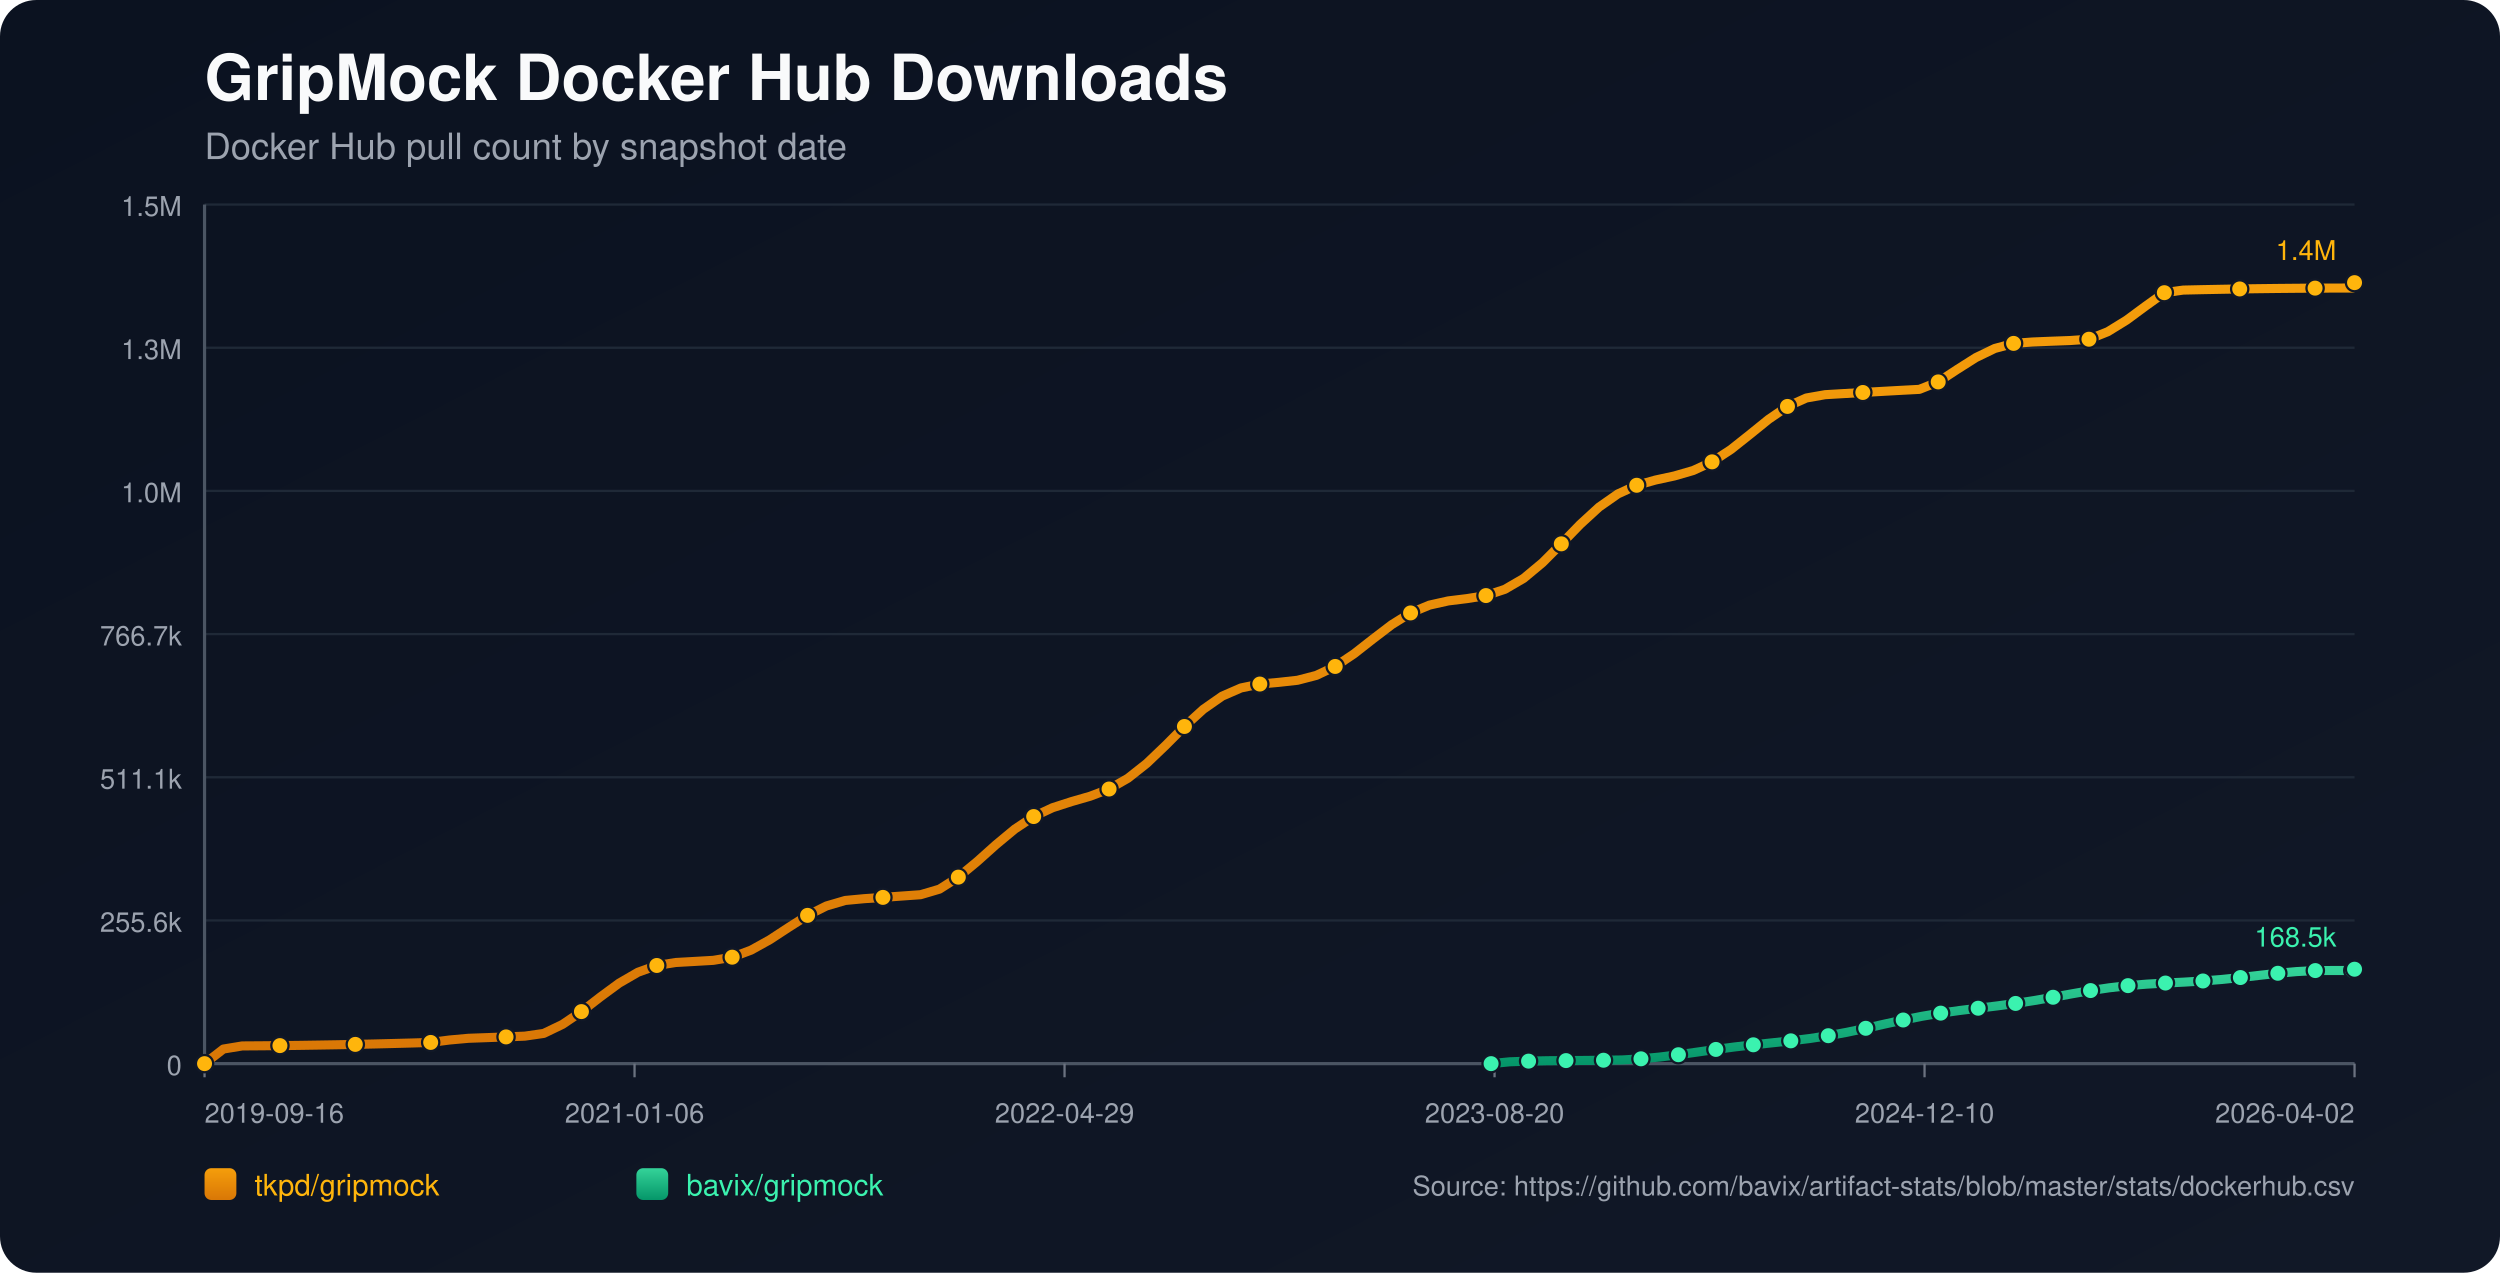
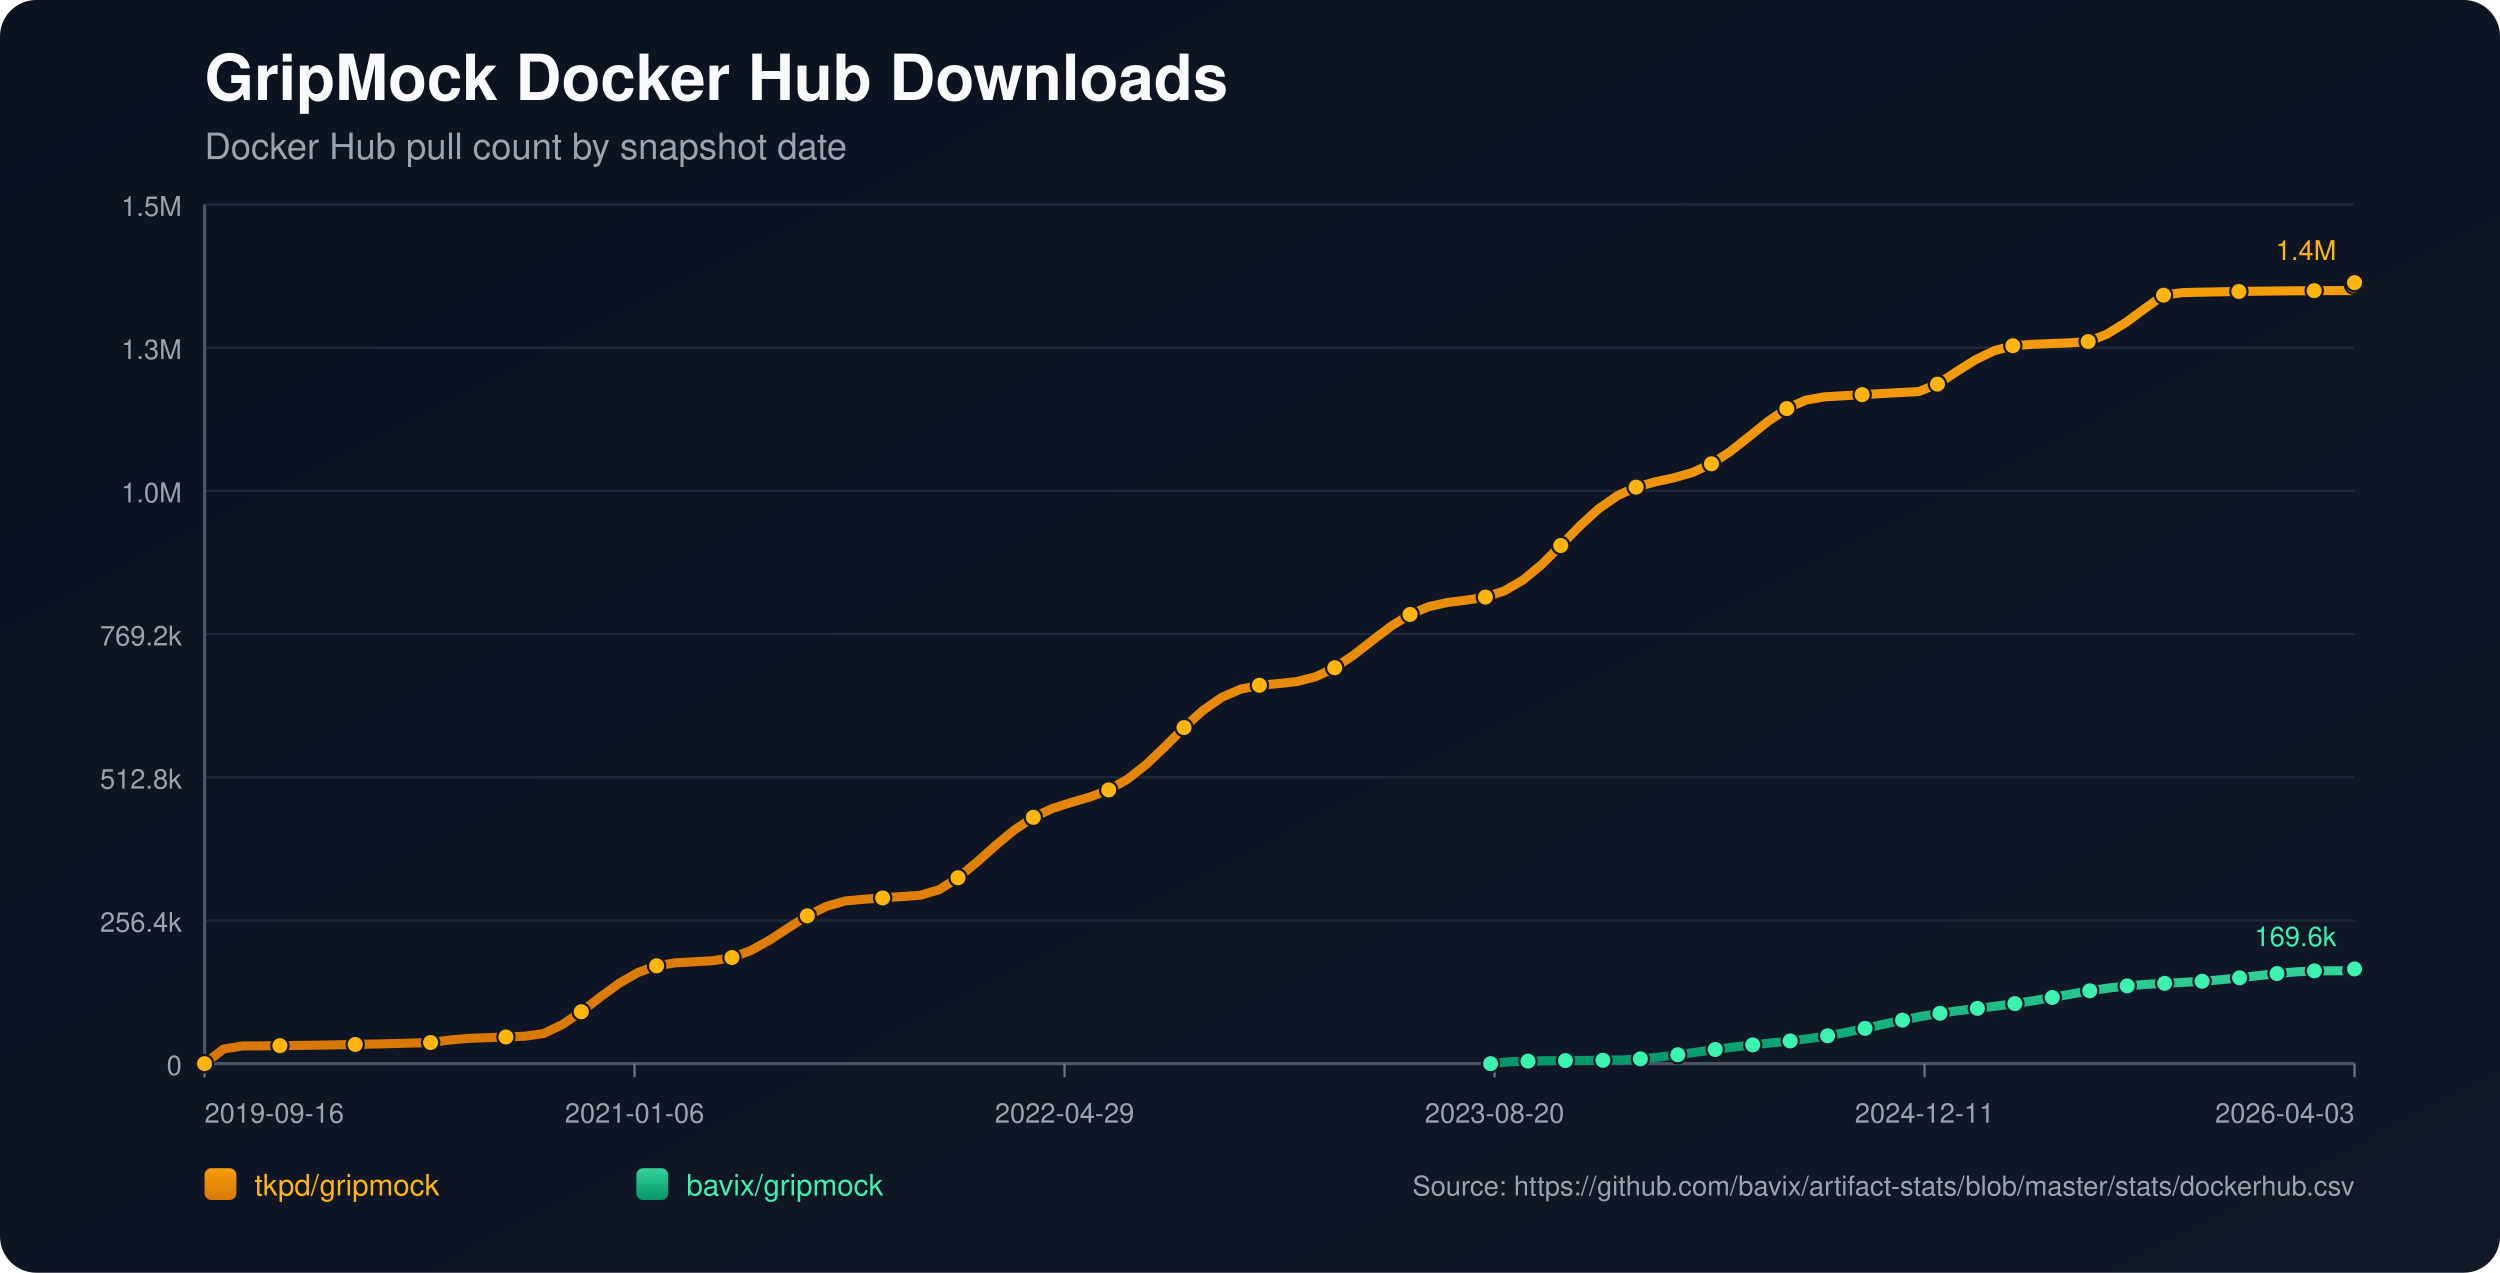
<svg xmlns="http://www.w3.org/2000/svg" width="1100" height="560" viewBox="0 0 1100 560">
  <defs>
    <linearGradient id="bg" x1="0" y1="0" x2="1" y2="1">
      <stop offset="0%" stop-color="#0b1220" />
      <stop offset="100%" stop-color="#111827" />
    </linearGradient>
    <linearGradient id="repo-0" x1="0" y1="0" x2="0" y2="1">
      <stop offset="0%" stop-color="#f59e0b" />
      <stop offset="100%" stop-color="#d97706" />
    </linearGradient>
    <linearGradient id="repo-1" x1="0" y1="0" x2="0" y2="1">
      <stop offset="0%" stop-color="#34d399" />
      <stop offset="100%" stop-color="#059669" />
    </linearGradient>
  </defs>
  <rect x="0" y="0" width="1100" height="560" fill="url(#bg)" rx="16" />
  <text x="90" y="44" fill="#f9fafb" font-size="28" font-family="-apple-system,BlinkMacSystemFont,Segoe UI,Helvetica,Arial,sans-serif" font-weight="700">GripMock Docker Hub Downloads</text>
  <text x="90" y="70" fill="#9ca3af" font-size="16" font-family="-apple-system,BlinkMacSystemFont,Segoe UI,Helvetica,Arial,sans-serif">Docker Hub pull count by snapshot date</text>
  <line x1="90" y1="90.0" x2="1036" y2="90.0" stroke="#1f2937" stroke-width="1" />
  <text x="80" y="95.0" text-anchor="end" fill="#9ca3af" font-size="12" font-family="-apple-system,BlinkMacSystemFont,Segoe UI,Helvetica,Arial,sans-serif">1.5M</text>
  <line x1="90" y1="153.0" x2="1036" y2="153.0" stroke="#1f2937" stroke-width="1" />
  <text x="80" y="158.0" text-anchor="end" fill="#9ca3af" font-size="12" font-family="-apple-system,BlinkMacSystemFont,Segoe UI,Helvetica,Arial,sans-serif">1.3M</text>
  <line x1="90" y1="216.0" x2="1036" y2="216.0" stroke="#1f2937" stroke-width="1" />
  <text x="80" y="221.0" text-anchor="end" fill="#9ca3af" font-size="12" font-family="-apple-system,BlinkMacSystemFont,Segoe UI,Helvetica,Arial,sans-serif">1.0M</text>
  <line x1="90" y1="279.0" x2="1036" y2="279.0" stroke="#1f2937" stroke-width="1" />
-   <text x="80" y="284.0" text-anchor="end" fill="#9ca3af" font-size="12" font-family="-apple-system,BlinkMacSystemFont,Segoe UI,Helvetica,Arial,sans-serif">766.7k</text>
+   <text x="80" y="284.0" text-anchor="end" fill="#9ca3af" font-size="12" font-family="-apple-system,BlinkMacSystemFont,Segoe UI,Helvetica,Arial,sans-serif">769.2k</text>
  <line x1="90" y1="342.0" x2="1036" y2="342.0" stroke="#1f2937" stroke-width="1" />
-   <text x="80" y="347.0" text-anchor="end" fill="#9ca3af" font-size="12" font-family="-apple-system,BlinkMacSystemFont,Segoe UI,Helvetica,Arial,sans-serif">511.1k</text>
+   <text x="80" y="347.0" text-anchor="end" fill="#9ca3af" font-size="12" font-family="-apple-system,BlinkMacSystemFont,Segoe UI,Helvetica,Arial,sans-serif">512.8k</text>
  <line x1="90" y1="405.0" x2="1036" y2="405.0" stroke="#1f2937" stroke-width="1" />
-   <text x="80" y="410.0" text-anchor="end" fill="#9ca3af" font-size="12" font-family="-apple-system,BlinkMacSystemFont,Segoe UI,Helvetica,Arial,sans-serif">255.6k</text>
+   <text x="80" y="410.0" text-anchor="end" fill="#9ca3af" font-size="12" font-family="-apple-system,BlinkMacSystemFont,Segoe UI,Helvetica,Arial,sans-serif">256.4k</text>
  <line x1="90" y1="468.0" x2="1036" y2="468.0" stroke="#1f2937" stroke-width="1" />
  <text x="80" y="473.0" text-anchor="end" fill="#9ca3af" font-size="12" font-family="-apple-system,BlinkMacSystemFont,Segoe UI,Helvetica,Arial,sans-serif">0</text>
  <line x1="90" y1="468" x2="1036" y2="468" stroke="#4b5563" stroke-width="1.4" />
  <line x1="90" y1="90" x2="90" y2="468" stroke="#4b5563" stroke-width="1.4" />
  <line x1="90.0" y1="468" x2="90.0" y2="474" stroke="#6b7280" stroke-width="1" />
  <text x="90.0" y="494" text-anchor="start" fill="#9ca3af" font-size="12" font-family="-apple-system,BlinkMacSystemFont,Segoe UI,Helvetica,Arial,sans-serif">2019-09-16</text>
  <line x1="279.2" y1="468" x2="279.2" y2="474" stroke="#6b7280" stroke-width="1" />
  <text x="279.2" y="494" text-anchor="middle" fill="#9ca3af" font-size="12" font-family="-apple-system,BlinkMacSystemFont,Segoe UI,Helvetica,Arial,sans-serif">2021-01-06</text>
  <line x1="468.4" y1="468" x2="468.4" y2="474" stroke="#6b7280" stroke-width="1" />
  <text x="468.4" y="494" text-anchor="middle" fill="#9ca3af" font-size="12" font-family="-apple-system,BlinkMacSystemFont,Segoe UI,Helvetica,Arial,sans-serif">2022-04-29</text>
  <line x1="657.6" y1="468" x2="657.6" y2="474" stroke="#6b7280" stroke-width="1" />
  <text x="657.6" y="494" text-anchor="middle" fill="#9ca3af" font-size="12" font-family="-apple-system,BlinkMacSystemFont,Segoe UI,Helvetica,Arial,sans-serif">2023-08-20</text>
  <line x1="846.8" y1="468" x2="846.8" y2="474" stroke="#6b7280" stroke-width="1" />
-   <text x="846.8" y="494" text-anchor="middle" fill="#9ca3af" font-size="12" font-family="-apple-system,BlinkMacSystemFont,Segoe UI,Helvetica,Arial,sans-serif">2024-12-10</text>
+   <text x="846.8" y="494" text-anchor="middle" fill="#9ca3af" font-size="12" font-family="-apple-system,BlinkMacSystemFont,Segoe UI,Helvetica,Arial,sans-serif">2024-12-11</text>
  <line x1="1036.0" y1="468" x2="1036.0" y2="474" stroke="#6b7280" stroke-width="1" />
-   <text x="1036.0" y="494" text-anchor="end" fill="#9ca3af" font-size="12" font-family="-apple-system,BlinkMacSystemFont,Segoe UI,Helvetica,Arial,sans-serif">2026-04-02</text>
-   <polyline fill="none" stroke="url(#repo-0)" stroke-width="4" stroke-linecap="round" stroke-linejoin="round" points="90.00,468.00 98.29,461.58 106.58,460.21 114.87,460.15 123.17,460.07 131.46,459.97 139.75,459.84 148.04,459.70 156.33,459.53 164.62,459.35 172.91,459.14 181.21,458.92 189.50,458.67 197.79,457.60 206.08,456.85 214.37,456.55 222.66,456.24 230.95,455.90 239.25,454.70 247.54,450.71 255.83,445.10 264.12,438.69 272.41,432.59 280.70,427.79 288.99,424.81 297.29,423.50 305.58,423.03 313.87,422.55 322.16,421.16 330.45,418.07 338.74,413.47 347.03,408.04 355.33,402.76 363.62,398.63 371.91,396.20 380.20,395.42 388.49,394.85 396.78,394.26 405.07,393.67 413.37,391.22 421.66,385.94 429.95,379.08 438.24,371.66 446.53,364.78 454.82,359.28 463.11,355.40 471.41,352.72 479.70,350.33 487.99,347.17 496.28,342.44 504.57,335.89 512.86,327.97 521.15,319.65 529.45,312.10 537.74,306.31 546.03,302.70 554.32,300.98 562.61,300.24 570.90,299.32 579.19,297.17 587.49,293.24 595.78,287.67 604.07,281.18 612.36,274.85 620.65,269.69 628.94,266.25 637.23,264.40 645.53,263.38 653.82,262.05 662.11,259.31 670.40,254.49 678.69,247.59 686.98,239.29 695.27,230.74 703.57,223.13 711.86,217.33 720.15,213.52 728.44,211.21 736.73,209.42 745.02,207.02 753.31,203.21 761.61,197.78 769.90,191.20 778.19,184.50 786.48,178.83 794.77,175.12 803.06,173.66 811.35,173.17 819.65,172.69 827.94,172.22 836.23,171.76 844.52,171.32 852.81,168.04 861.10,162.59 869.39,157.34 877.69,153.33 885.98,151.09 894.27,150.48 902.56,150.14 910.85,149.83 919.14,149.26 927.43,145.95 935.73,140.83 944.02,134.71 952.31,128.78 960.60,127.64 968.89,127.45 977.18,127.29 985.47,127.14 993.77,127.02 1002.06,126.92 1010.35,126.84 1018.64,126.78 1026.93,126.75 1035.22,126.73 1035.63,125.61 1036.00,124.36" />
+   <text x="1036.0" y="494" text-anchor="end" fill="#9ca3af" font-size="12" font-family="-apple-system,BlinkMacSystemFont,Segoe UI,Helvetica,Arial,sans-serif">2026-04-03</text>
+   <polyline fill="none" stroke="url(#repo-0)" stroke-width="4" stroke-linecap="round" stroke-linejoin="round" points="90.00,468.00 98.29,461.61 106.58,460.23 114.86,460.18 123.15,460.10 131.44,459.99 139.73,459.87 148.02,459.73 156.30,459.56 164.59,459.38 172.88,459.17 181.17,458.95 189.46,458.70 197.74,457.63 206.03,456.89 214.32,456.59 222.61,456.27 230.90,455.94 239.18,454.75 247.47,450.77 255.76,445.17 264.05,438.78 272.34,432.70 280.62,427.92 288.91,424.95 297.20,423.64 305.49,423.18 313.77,422.70 322.06,421.31 330.35,418.23 338.64,413.65 346.93,408.23 355.21,402.98 363.50,398.85 371.79,396.44 380.08,395.66 388.37,395.09 396.65,394.50 404.94,393.91 413.23,391.47 421.52,386.21 429.81,379.37 438.09,371.97 446.38,365.12 454.67,359.63 462.96,355.76 471.25,353.09 479.53,350.71 487.82,347.56 496.11,342.84 504.40,336.32 512.69,328.43 520.97,320.13 529.26,312.61 537.55,306.84 545.84,303.24 554.13,301.52 562.41,300.79 570.70,299.87 578.99,297.73 587.28,293.81 595.57,288.25 603.85,281.79 612.14,275.48 620.43,270.34 628.72,266.91 637.01,265.06 645.29,264.05 653.58,262.72 661.87,259.99 670.16,255.18 678.45,248.30 686.73,240.03 695.02,231.51 703.31,223.93 711.60,218.14 719.89,214.35 728.17,212.05 736.46,210.26 744.75,207.87 753.04,204.07 761.32,198.66 769.61,192.10 777.90,185.42 786.19,179.78 794.48,176.07 802.76,174.62 811.05,174.13 819.34,173.65 827.63,173.18 835.92,172.73 844.20,172.29 852.49,169.02 860.78,163.59 869.07,158.36 877.36,154.35 885.64,152.12 893.93,151.51 902.22,151.18 910.51,150.86 918.80,150.30 927.08,147.00 935.37,141.90 943.66,135.79 951.95,129.88 960.24,128.75 968.52,128.56 976.81,128.40 985.10,128.25 993.39,128.13 1001.68,128.03 1009.96,127.95 1018.25,127.89 1026.54,127.86 1034.83,127.85 1035.23,126.73 1035.60,125.48 1036.00,124.36" />
  <circle cx="90.00" cy="468.00" r="3.8" fill="#ffb50c" stroke="#111827" stroke-width="1" />
-   <circle cx="123.17" cy="460.07" r="3.8" fill="#ffb50c" stroke="#111827" stroke-width="1" />
-   <circle cx="156.33" cy="459.53" r="3.8" fill="#ffb50c" stroke="#111827" stroke-width="1" />
-   <circle cx="189.50" cy="458.67" r="3.8" fill="#ffb50c" stroke="#111827" stroke-width="1" />
-   <circle cx="222.66" cy="456.24" r="3.8" fill="#ffb50c" stroke="#111827" stroke-width="1" />
-   <circle cx="255.83" cy="445.10" r="3.8" fill="#ffb50c" stroke="#111827" stroke-width="1" />
-   <circle cx="288.99" cy="424.81" r="3.8" fill="#ffb50c" stroke="#111827" stroke-width="1" />
-   <circle cx="322.16" cy="421.16" r="3.8" fill="#ffb50c" stroke="#111827" stroke-width="1" />
-   <circle cx="355.33" cy="402.76" r="3.8" fill="#ffb50c" stroke="#111827" stroke-width="1" />
-   <circle cx="388.49" cy="394.85" r="3.8" fill="#ffb50c" stroke="#111827" stroke-width="1" />
-   <circle cx="421.66" cy="385.94" r="3.8" fill="#ffb50c" stroke="#111827" stroke-width="1" />
-   <circle cx="454.82" cy="359.28" r="3.8" fill="#ffb50c" stroke="#111827" stroke-width="1" />
-   <circle cx="487.99" cy="347.17" r="3.8" fill="#ffb50c" stroke="#111827" stroke-width="1" />
-   <circle cx="521.15" cy="319.65" r="3.8" fill="#ffb50c" stroke="#111827" stroke-width="1" />
-   <circle cx="554.32" cy="300.98" r="3.8" fill="#ffb50c" stroke="#111827" stroke-width="1" />
-   <circle cx="587.49" cy="293.24" r="3.8" fill="#ffb50c" stroke="#111827" stroke-width="1" />
-   <circle cx="620.65" cy="269.69" r="3.8" fill="#ffb50c" stroke="#111827" stroke-width="1" />
-   <circle cx="653.82" cy="262.05" r="3.8" fill="#ffb50c" stroke="#111827" stroke-width="1" />
-   <circle cx="686.98" cy="239.29" r="3.8" fill="#ffb50c" stroke="#111827" stroke-width="1" />
-   <circle cx="720.15" cy="213.52" r="3.8" fill="#ffb50c" stroke="#111827" stroke-width="1" />
-   <circle cx="753.31" cy="203.21" r="3.8" fill="#ffb50c" stroke="#111827" stroke-width="1" />
-   <circle cx="786.48" cy="178.83" r="3.8" fill="#ffb50c" stroke="#111827" stroke-width="1" />
-   <circle cx="819.65" cy="172.69" r="3.8" fill="#ffb50c" stroke="#111827" stroke-width="1" />
-   <circle cx="852.81" cy="168.04" r="3.8" fill="#ffb50c" stroke="#111827" stroke-width="1" />
-   <circle cx="885.98" cy="151.09" r="3.8" fill="#ffb50c" stroke="#111827" stroke-width="1" />
-   <circle cx="919.14" cy="149.26" r="3.8" fill="#ffb50c" stroke="#111827" stroke-width="1" />
-   <circle cx="952.31" cy="128.78" r="3.8" fill="#ffb50c" stroke="#111827" stroke-width="1" />
-   <circle cx="985.47" cy="127.14" r="3.8" fill="#ffb50c" stroke="#111827" stroke-width="1" />
-   <circle cx="1018.64" cy="126.78" r="3.8" fill="#ffb50c" stroke="#111827" stroke-width="1" />
+   <circle cx="123.15" cy="460.10" r="3.8" fill="#ffb50c" stroke="#111827" stroke-width="1" />
+   <circle cx="156.30" cy="459.56" r="3.8" fill="#ffb50c" stroke="#111827" stroke-width="1" />
+   <circle cx="189.46" cy="458.70" r="3.8" fill="#ffb50c" stroke="#111827" stroke-width="1" />
+   <circle cx="222.61" cy="456.27" r="3.8" fill="#ffb50c" stroke="#111827" stroke-width="1" />
+   <circle cx="255.76" cy="445.17" r="3.8" fill="#ffb50c" stroke="#111827" stroke-width="1" />
+   <circle cx="288.91" cy="424.95" r="3.8" fill="#ffb50c" stroke="#111827" stroke-width="1" />
+   <circle cx="322.06" cy="421.31" r="3.8" fill="#ffb50c" stroke="#111827" stroke-width="1" />
+   <circle cx="355.21" cy="402.98" r="3.8" fill="#ffb50c" stroke="#111827" stroke-width="1" />
+   <circle cx="388.37" cy="395.09" r="3.8" fill="#ffb50c" stroke="#111827" stroke-width="1" />
+   <circle cx="421.52" cy="386.21" r="3.8" fill="#ffb50c" stroke="#111827" stroke-width="1" />
+   <circle cx="454.67" cy="359.63" r="3.8" fill="#ffb50c" stroke="#111827" stroke-width="1" />
+   <circle cx="487.82" cy="347.56" r="3.8" fill="#ffb50c" stroke="#111827" stroke-width="1" />
+   <circle cx="520.97" cy="320.13" r="3.8" fill="#ffb50c" stroke="#111827" stroke-width="1" />
+   <circle cx="554.13" cy="301.52" r="3.8" fill="#ffb50c" stroke="#111827" stroke-width="1" />
+   <circle cx="587.28" cy="293.81" r="3.8" fill="#ffb50c" stroke="#111827" stroke-width="1" />
+   <circle cx="620.43" cy="270.34" r="3.8" fill="#ffb50c" stroke="#111827" stroke-width="1" />
+   <circle cx="653.58" cy="262.72" r="3.8" fill="#ffb50c" stroke="#111827" stroke-width="1" />
+   <circle cx="686.73" cy="240.03" r="3.8" fill="#ffb50c" stroke="#111827" stroke-width="1" />
+   <circle cx="719.89" cy="214.35" r="3.8" fill="#ffb50c" stroke="#111827" stroke-width="1" />
+   <circle cx="753.04" cy="204.07" r="3.8" fill="#ffb50c" stroke="#111827" stroke-width="1" />
+   <circle cx="786.19" cy="179.78" r="3.8" fill="#ffb50c" stroke="#111827" stroke-width="1" />
+   <circle cx="819.34" cy="173.65" r="3.8" fill="#ffb50c" stroke="#111827" stroke-width="1" />
+   <circle cx="852.49" cy="169.02" r="3.8" fill="#ffb50c" stroke="#111827" stroke-width="1" />
+   <circle cx="885.64" cy="152.12" r="3.8" fill="#ffb50c" stroke="#111827" stroke-width="1" />
+   <circle cx="918.80" cy="150.30" r="3.8" fill="#ffb50c" stroke="#111827" stroke-width="1" />
+   <circle cx="951.95" cy="129.88" r="3.8" fill="#ffb50c" stroke="#111827" stroke-width="1" />
+   <circle cx="985.10" cy="128.25" r="3.8" fill="#ffb50c" stroke="#111827" stroke-width="1" />
+   <circle cx="1018.25" cy="127.89" r="3.8" fill="#ffb50c" stroke="#111827" stroke-width="1" />
+   <circle cx="1035.60" cy="125.48" r="3.8" fill="#ffb50c" stroke="#111827" stroke-width="1" />
  <circle cx="1036.00" cy="124.36" r="3.8" fill="#ffb50c" stroke="#111827" stroke-width="1" />
  <text x="1028.0" y="114.4" text-anchor="end" fill="#ffb50c" font-size="12" font-family="-apple-system,BlinkMacSystemFont,Segoe UI,Helvetica,Arial,sans-serif">1.4M</text>
-   <polyline fill="none" stroke="url(#repo-1)" stroke-width="4" stroke-linecap="round" stroke-linejoin="round" points="656.08,468.00 664.33,467.19 672.57,466.90 680.81,466.72 689.05,466.66 697.29,466.59 705.54,466.50 713.78,466.37 722.02,465.88 730.26,465.10 738.50,464.08 746.75,462.92 754.99,461.75 763.23,460.66 771.47,459.71 779.72,458.85 787.96,457.97 796.20,456.96 804.44,455.71 812.68,454.20 820.93,452.45 829.17,450.60 837.41,448.80 845.65,447.17 853.90,445.78 862.14,444.63 870.38,443.62 878.62,442.62 886.86,441.51 895.11,440.23 903.35,438.79 911.59,437.29 919.83,435.85 928.08,434.63 936.32,433.68 944.56,433.02 952.80,432.54 961.04,432.13 969.29,431.63 977.53,430.97 985.77,430.12 994.01,429.17 1002.25,428.24 1010.50,427.50 1018.74,427.05 1026.98,427.02 1035.22,427.01 1035.63,426.73 1036.00,426.46" />
-   <circle cx="656.08" cy="468.00" r="3.8" fill="#3bf2af" stroke="#111827" stroke-width="1" />
-   <circle cx="672.57" cy="466.90" r="3.8" fill="#3bf2af" stroke="#111827" stroke-width="1" />
-   <circle cx="689.05" cy="466.66" r="3.8" fill="#3bf2af" stroke="#111827" stroke-width="1" />
-   <circle cx="705.54" cy="466.50" r="3.8" fill="#3bf2af" stroke="#111827" stroke-width="1" />
-   <circle cx="722.02" cy="465.88" r="3.8" fill="#3bf2af" stroke="#111827" stroke-width="1" />
-   <circle cx="738.50" cy="464.08" r="3.8" fill="#3bf2af" stroke="#111827" stroke-width="1" />
-   <circle cx="754.99" cy="461.75" r="3.8" fill="#3bf2af" stroke="#111827" stroke-width="1" />
-   <circle cx="771.47" cy="459.71" r="3.8" fill="#3bf2af" stroke="#111827" stroke-width="1" />
-   <circle cx="787.96" cy="457.97" r="3.8" fill="#3bf2af" stroke="#111827" stroke-width="1" />
-   <circle cx="804.44" cy="455.71" r="3.8" fill="#3bf2af" stroke="#111827" stroke-width="1" />
-   <circle cx="820.93" cy="452.45" r="3.8" fill="#3bf2af" stroke="#111827" stroke-width="1" />
-   <circle cx="837.41" cy="448.80" r="3.8" fill="#3bf2af" stroke="#111827" stroke-width="1" />
-   <circle cx="853.90" cy="445.78" r="3.8" fill="#3bf2af" stroke="#111827" stroke-width="1" />
-   <circle cx="870.38" cy="443.62" r="3.8" fill="#3bf2af" stroke="#111827" stroke-width="1" />
-   <circle cx="886.86" cy="441.51" r="3.8" fill="#3bf2af" stroke="#111827" stroke-width="1" />
-   <circle cx="903.35" cy="438.79" r="3.8" fill="#3bf2af" stroke="#111827" stroke-width="1" />
-   <circle cx="919.83" cy="435.85" r="3.8" fill="#3bf2af" stroke="#111827" stroke-width="1" />
-   <circle cx="936.32" cy="433.68" r="3.8" fill="#3bf2af" stroke="#111827" stroke-width="1" />
-   <circle cx="952.80" cy="432.54" r="3.8" fill="#3bf2af" stroke="#111827" stroke-width="1" />
-   <circle cx="969.29" cy="431.63" r="3.8" fill="#3bf2af" stroke="#111827" stroke-width="1" />
-   <circle cx="985.77" cy="430.12" r="3.8" fill="#3bf2af" stroke="#111827" stroke-width="1" />
-   <circle cx="1002.25" cy="428.24" r="3.8" fill="#3bf2af" stroke="#111827" stroke-width="1" />
-   <circle cx="1018.74" cy="427.05" r="3.8" fill="#3bf2af" stroke="#111827" stroke-width="1" />
-   <circle cx="1035.22" cy="427.01" r="3.8" fill="#3bf2af" stroke="#111827" stroke-width="1" />
-   <circle cx="1036.00" cy="426.46" r="3.8" fill="#3bf2af" stroke="#111827" stroke-width="1" />
-   <text x="1028.0" y="416.5" text-anchor="end" fill="#3bf2af" font-size="12" font-family="-apple-system,BlinkMacSystemFont,Segoe UI,Helvetica,Arial,sans-serif">168.5k</text>
+   <polyline fill="none" stroke="url(#repo-1)" stroke-width="4" stroke-linecap="round" stroke-linejoin="round" points="655.85,468.00 664.08,467.19 672.32,466.90 680.56,466.72 688.80,466.66 697.04,466.59 705.28,466.51 713.52,466.38 721.76,465.89 729.99,465.11 738.23,464.09 746.47,462.94 754.71,461.77 762.95,460.69 771.19,459.74 779.43,458.88 787.67,458.01 795.90,457.00 804.14,455.75 812.38,454.24 820.62,452.50 828.86,450.66 837.10,448.86 845.34,447.23 853.58,445.85 861.81,444.70 870.05,443.69 878.29,442.70 886.53,441.59 894.77,440.32 903.01,438.88 911.25,437.39 919.49,435.96 927.72,434.74 935.96,433.79 944.20,433.13 952.44,432.66 960.68,432.25 968.92,431.75 977.16,431.09 985.40,430.24 993.63,429.29 1001.87,428.37 1010.11,427.63 1018.35,427.18 1026.59,427.15 1034.83,427.15 1035.23,426.86 1035.60,426.60 1036.00,426.34" />
+   <circle cx="655.85" cy="468.00" r="3.8" fill="#3bf2af" stroke="#111827" stroke-width="1" />
+   <circle cx="672.32" cy="466.90" r="3.8" fill="#3bf2af" stroke="#111827" stroke-width="1" />
+   <circle cx="688.80" cy="466.66" r="3.8" fill="#3bf2af" stroke="#111827" stroke-width="1" />
+   <circle cx="705.28" cy="466.51" r="3.8" fill="#3bf2af" stroke="#111827" stroke-width="1" />
+   <circle cx="721.76" cy="465.89" r="3.8" fill="#3bf2af" stroke="#111827" stroke-width="1" />
+   <circle cx="738.23" cy="464.09" r="3.8" fill="#3bf2af" stroke="#111827" stroke-width="1" />
+   <circle cx="754.71" cy="461.77" r="3.8" fill="#3bf2af" stroke="#111827" stroke-width="1" />
+   <circle cx="771.19" cy="459.74" r="3.8" fill="#3bf2af" stroke="#111827" stroke-width="1" />
+   <circle cx="787.67" cy="458.01" r="3.8" fill="#3bf2af" stroke="#111827" stroke-width="1" />
+   <circle cx="804.14" cy="455.75" r="3.8" fill="#3bf2af" stroke="#111827" stroke-width="1" />
+   <circle cx="820.62" cy="452.50" r="3.8" fill="#3bf2af" stroke="#111827" stroke-width="1" />
+   <circle cx="837.10" cy="448.86" r="3.8" fill="#3bf2af" stroke="#111827" stroke-width="1" />
+   <circle cx="853.58" cy="445.85" r="3.8" fill="#3bf2af" stroke="#111827" stroke-width="1" />
+   <circle cx="870.05" cy="443.69" r="3.8" fill="#3bf2af" stroke="#111827" stroke-width="1" />
+   <circle cx="886.53" cy="441.59" r="3.8" fill="#3bf2af" stroke="#111827" stroke-width="1" />
+   <circle cx="903.01" cy="438.88" r="3.8" fill="#3bf2af" stroke="#111827" stroke-width="1" />
+   <circle cx="919.49" cy="435.96" r="3.8" fill="#3bf2af" stroke="#111827" stroke-width="1" />
+   <circle cx="935.96" cy="433.79" r="3.8" fill="#3bf2af" stroke="#111827" stroke-width="1" />
+   <circle cx="952.44" cy="432.66" r="3.8" fill="#3bf2af" stroke="#111827" stroke-width="1" />
+   <circle cx="968.92" cy="431.75" r="3.8" fill="#3bf2af" stroke="#111827" stroke-width="1" />
+   <circle cx="985.40" cy="430.24" r="3.8" fill="#3bf2af" stroke="#111827" stroke-width="1" />
+   <circle cx="1001.87" cy="428.37" r="3.8" fill="#3bf2af" stroke="#111827" stroke-width="1" />
+   <circle cx="1018.35" cy="427.18" r="3.8" fill="#3bf2af" stroke="#111827" stroke-width="1" />
+   <circle cx="1034.83" cy="427.15" r="3.8" fill="#3bf2af" stroke="#111827" stroke-width="1" />
+   <circle cx="1035.60" cy="426.60" r="3.8" fill="#3bf2af" stroke="#111827" stroke-width="1" />
+   <circle cx="1036.00" cy="426.34" r="3.8" fill="#3bf2af" stroke="#111827" stroke-width="1" />
+   <text x="1028.0" y="416.3" text-anchor="end" fill="#3bf2af" font-size="12" font-family="-apple-system,BlinkMacSystemFont,Segoe UI,Helvetica,Arial,sans-serif">169.6k</text>
  <rect x="90" y="514" width="14" height="14" fill="url(#repo-0)" rx="3" />
  <text x="112" y="526" fill="#ffb50c" font-size="13" font-family="-apple-system,BlinkMacSystemFont,Segoe UI,Helvetica,Arial,sans-serif">tkpd/gripmock</text>
  <rect x="280" y="514" width="14" height="14" fill="url(#repo-1)" rx="3" />
  <text x="302" y="526" fill="#3bf2af" font-size="13" font-family="-apple-system,BlinkMacSystemFont,Segoe UI,Helvetica,Arial,sans-serif">bavix/gripmock</text>
  <text x="1036" y="526" text-anchor="end" fill="#9ca3af" font-size="12" font-family="-apple-system,BlinkMacSystemFont,Segoe UI,Helvetica,Arial,sans-serif">Source: https://github.com/bavix/artifact-stats/blob/master/stats/dockerhub.csv</text>
</svg>
